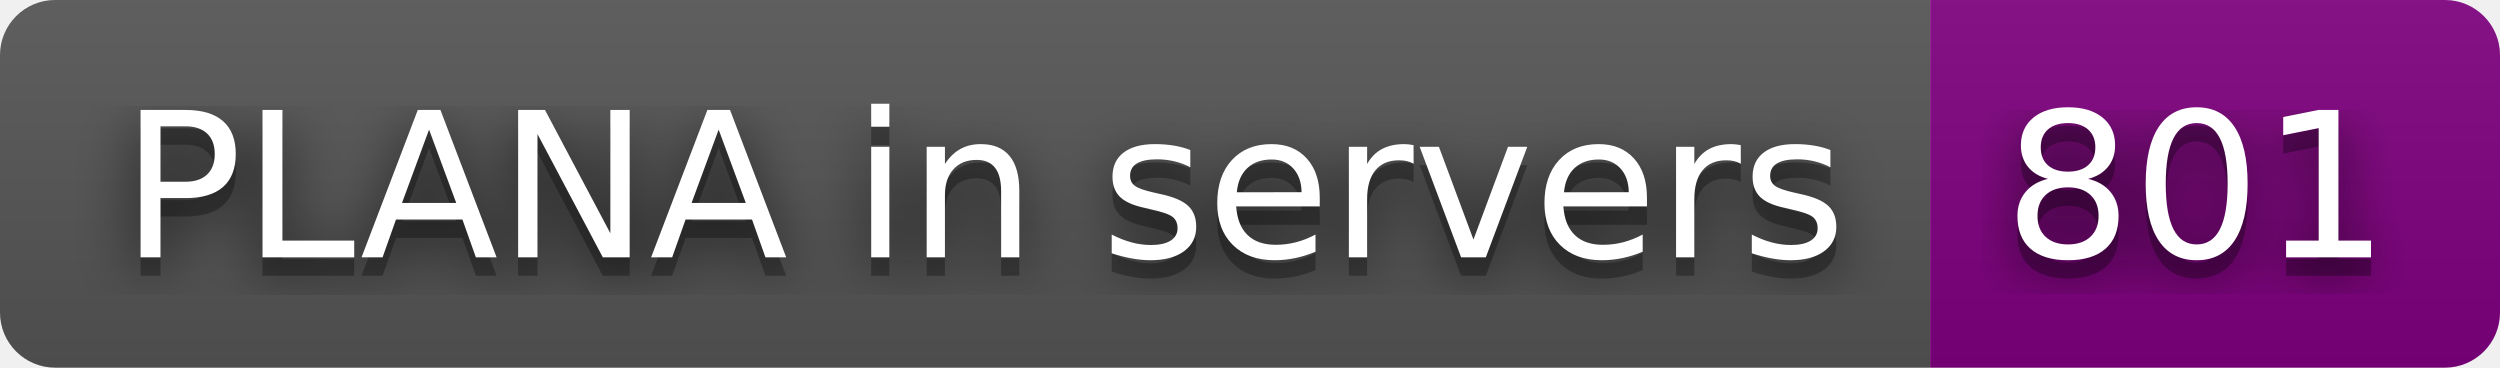
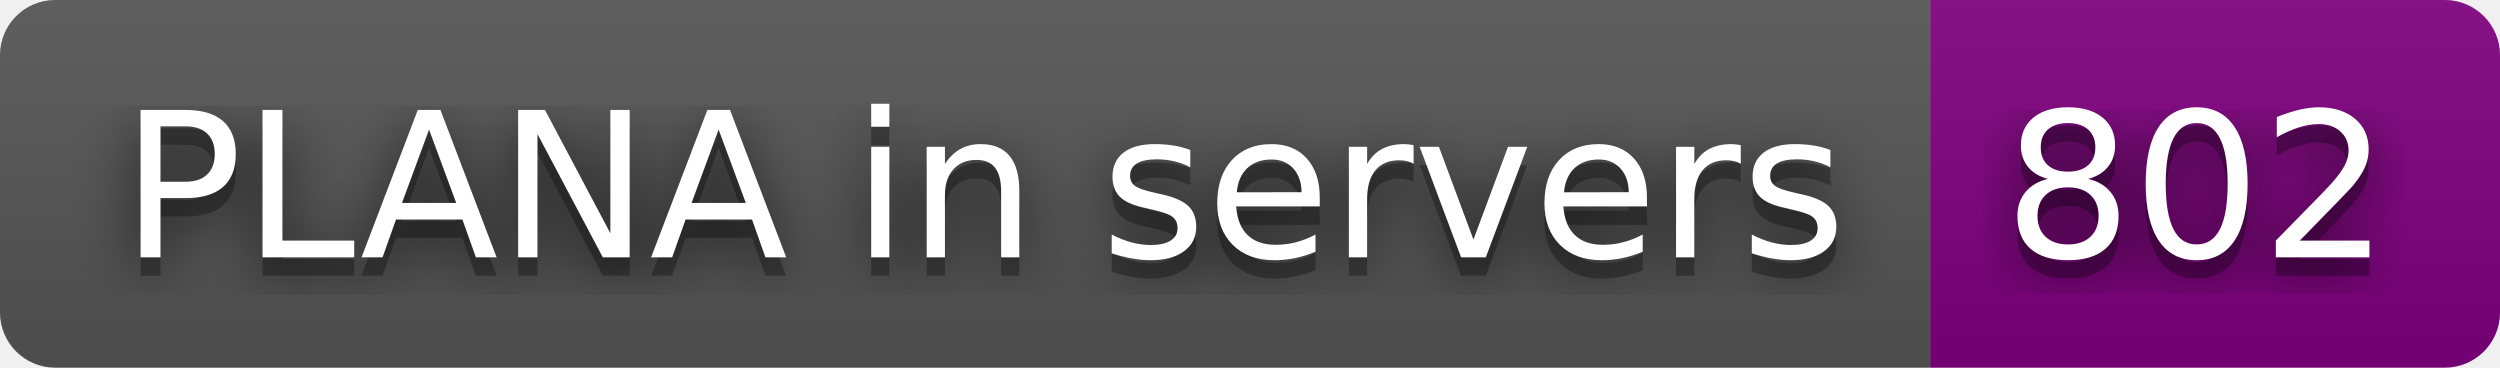
- <svg xmlns="http://www.w3.org/2000/svg" width="136" height="20" role="img" aria-label="PLANA in servers: 801">
+ <svg xmlns="http://www.w3.org/2000/svg" width="136" height="20" role="img" aria-label="PLANA in servers: 802">
  <filter id="blur">
    <feGaussianBlur in="SourceGraphic" stdDeviation="16" />
  </filter>
  <linearGradient id="s" x2="0" y2="100%">
    <stop offset="0" stop-color="#bbb" stop-opacity=".1" />
    <stop offset="1" stop-opacity=".1" />
  </linearGradient>
  <clipPath id="r">
    <rect width="136" height="20" rx="3" fill="#fff" />
  </clipPath>
  <g clip-path="url(#r)">
    <rect width="105" height="20" fill="#555" />
    <rect x="105" width="31" height="20" fill="purple" />
    <rect width="136" height="20" fill="url(#s)" />
  </g>
  <g fill="#fff" text-anchor="middle" font-family="Verdana,Geneva,DejaVu Sans,sans-serif" text-rendering="geometricPrecision" font-size="110">
    <text aria-hidden="true" x="535" y="150" fill="#010101" fill-opacity=".80" filter="url(#blur)" transform="scale(.1)" textLength="950">PLANA in servers</text>
    <text aria-hidden="true" x="535" y="150" fill="#010101" fill-opacity=".3" transform="scale(.1)" textLength="950">PLANA in servers</text>
    <text x="535" y="140" transform="scale(.1)" fill="#fff" textLength="950">PLANA in servers</text>
-     <text aria-hidden="true" x="1195" y="150" fill="#010101" fill-opacity=".80" filter="url(#blur)" transform="scale(.1)" textLength="210">801</text>
-     <text aria-hidden="true" x="1195" y="150" fill="#010101" fill-opacity=".3" transform="scale(.1)" textLength="210">801</text>
-     <text x="1195" y="140" transform="scale(.1)" fill="#fff" textLength="210">801</text>
+     <text aria-hidden="true" x="1195" y="150" fill="#010101" fill-opacity=".80" filter="url(#blur)" transform="scale(.1)" textLength="210">802</text>
+     <text aria-hidden="true" x="1195" y="150" fill="#010101" fill-opacity=".3" transform="scale(.1)" textLength="210">802</text>
+     <text x="1195" y="140" transform="scale(.1)" fill="#fff" textLength="210">802</text>
  </g>
</svg>
